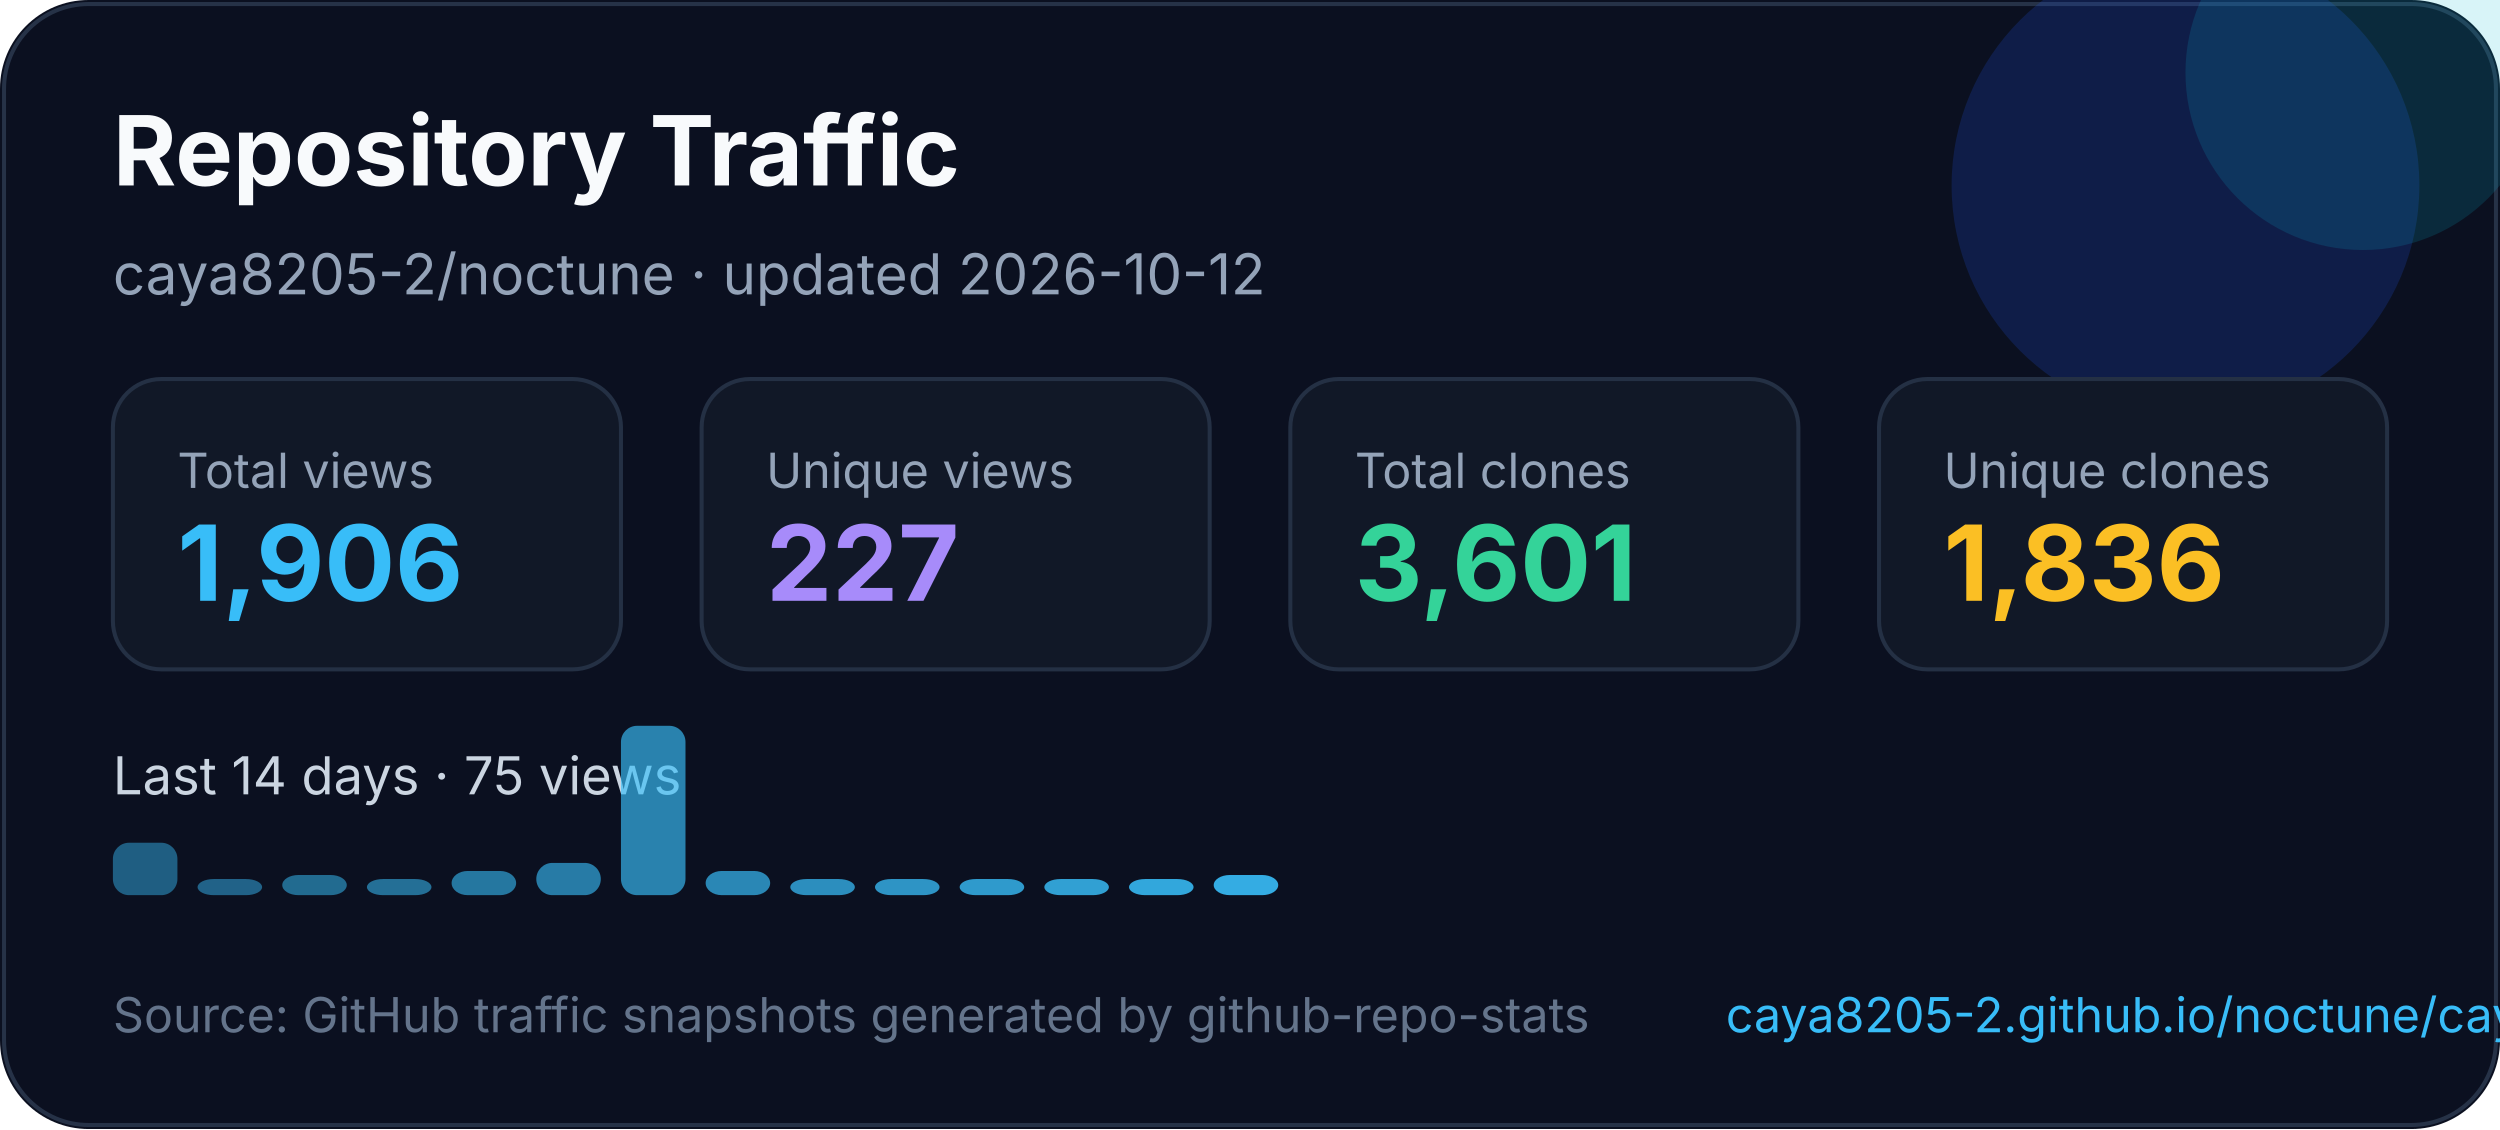
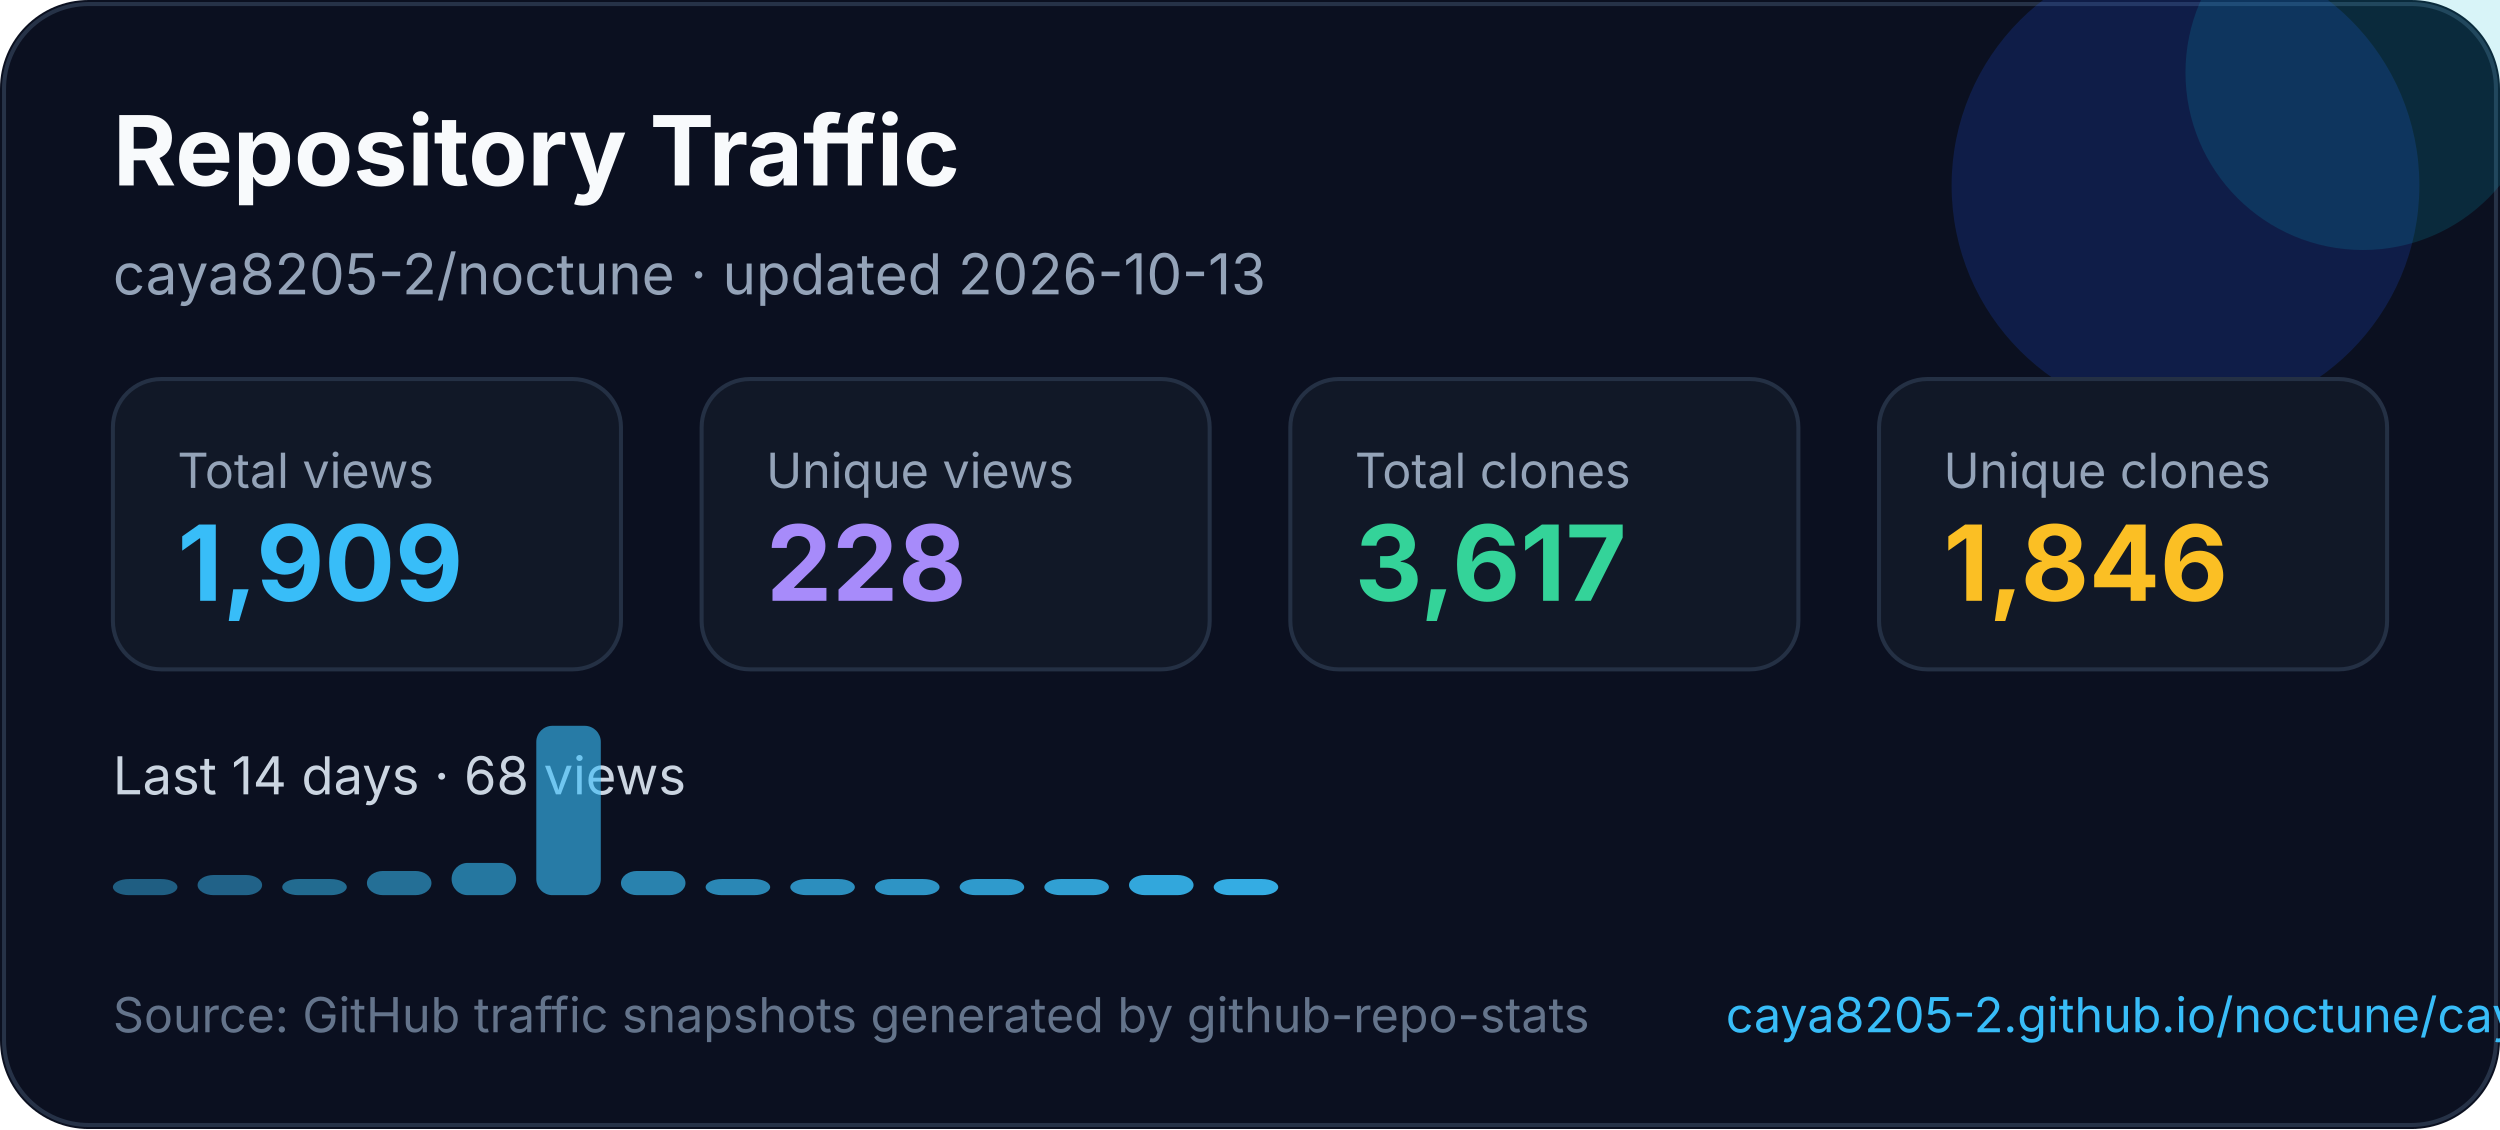
<svg xmlns="http://www.w3.org/2000/svg" width="620" height="280" viewBox="0 0 620 280" fill="none" role="img" aria-labelledby="title desc">
  <style>
    text { font-family: Inter, Segoe UI, Arial, sans-serif; }
  </style>
  <rect width="620" height="280" rx="22" fill="#0B1020" />
  <rect x="1" y="1" width="618" height="278" rx="21" stroke="#263247" />
  <circle cx="542" cy="46" r="58" fill="#1D4ED8" opacity="0.22" />
  <circle cx="586" cy="18" r="44" fill="#06B6D4" opacity="0.16" />
  <text x="28" y="46" fill="#F8FAFC" font-size="24" font-weight="700">Repository Traffic</text>
-   <text x="28" y="73" fill="#94A3B8" font-size="14">caya8205-2/noctune · updated 2026-10-12</text>
+   <text x="28" y="73" fill="#94A3B8" font-size="14">caya8205-2/noctune · updated 2026-10-13</text>
  <g transform="translate(28 94)">
    <rect width="126" height="72" rx="12" fill="#111827" stroke="#243044" />
    <text x="16" y="27" fill="#94a3b8" font-size="12">Total views</text>
-     <text x="16" y="55" fill="#38BDF8" font-size="26" font-weight="700">1,906</text>
+     <text x="16" y="55" fill="#38BDF8" font-size="26" font-weight="700">1,909</text>
  </g>
  <g transform="translate(174 94)">
    <rect width="126" height="72" rx="12" fill="#111827" stroke="#243044" />
    <text x="16" y="27" fill="#94a3b8" font-size="12">Unique views</text>
-     <text x="16" y="55" fill="#A78BFA" font-size="26" font-weight="700">227</text>
+     <text x="16" y="55" fill="#A78BFA" font-size="26" font-weight="700">228</text>
  </g>
  <g transform="translate(320 94)">
    <rect width="126" height="72" rx="12" fill="#111827" stroke="#243044" />
    <text x="16" y="27" fill="#94a3b8" font-size="12">Total clones</text>
-     <text x="16" y="55" fill="#34D399" font-size="26" font-weight="700">3,601</text>
+     <text x="16" y="55" fill="#34D399" font-size="26" font-weight="700">3,617</text>
  </g>
  <g transform="translate(466 94)">
    <rect width="126" height="72" rx="12" fill="#111827" stroke="#243044" />
    <text x="16" y="27" fill="#94a3b8" font-size="12">Unique clones</text>
-     <text x="16" y="55" fill="#FBBF24" font-size="26" font-weight="700">1,836</text>
+     <text x="16" y="55" fill="#FBBF24" font-size="26" font-weight="700">1,846</text>
  </g>
  <g transform="translate(0 0)">
-     <text x="28" y="197" fill="#CBD5E1" font-size="13">Last 14 days · 75 views</text>
-     <rect x="28" y="209" width="16" height="13" rx="4" fill="#38bdf8" opacity="0.45" />
-     <rect x="49" y="218" width="16" height="4" rx="4" fill="#38bdf8" opacity="0.48" />
-     <rect x="70" y="217" width="16" height="5" rx="4" fill="#38bdf8" opacity="0.52" />
-     <rect x="91" y="218" width="16" height="4" rx="4" fill="#38bdf8" opacity="0.55" />
-     <rect x="112" y="216" width="16" height="6" rx="4" fill="#38bdf8" opacity="0.59" />
-     <rect x="133" y="214" width="16" height="8" rx="4" fill="#38bdf8" opacity="0.62" />
-     <rect x="154" y="180" width="16" height="42" rx="4" fill="#38bdf8" opacity="0.66" />
-     <rect x="175" y="216" width="16" height="6" rx="4" fill="#38bdf8" opacity="0.69" />
+     <text x="28" y="197" fill="#CBD5E1" font-size="13">Last 14 days · 68 views</text>
+     <rect x="28" y="218" width="16" height="4" rx="4" fill="#38bdf8" opacity="0.45" />
+     <rect x="49" y="217" width="16" height="5" rx="4" fill="#38bdf8" opacity="0.48" />
+     <rect x="70" y="218" width="16" height="4" rx="4" fill="#38bdf8" opacity="0.52" />
+     <rect x="91" y="216" width="16" height="6" rx="4" fill="#38bdf8" opacity="0.55" />
+     <rect x="112" y="214" width="16" height="8" rx="4" fill="#38bdf8" opacity="0.59" />
+     <rect x="133" y="180" width="16" height="42" rx="4" fill="#38bdf8" opacity="0.62" />
+     <rect x="154" y="216" width="16" height="6" rx="4" fill="#38bdf8" opacity="0.66" />
+     <rect x="175" y="218" width="16" height="4" rx="4" fill="#38bdf8" opacity="0.69" />
    <rect x="196" y="218" width="16" height="4" rx="4" fill="#38bdf8" opacity="0.73" />
    <rect x="217" y="218" width="16" height="4" rx="4" fill="#38bdf8" opacity="0.76" />
    <rect x="238" y="218" width="16" height="4" rx="4" fill="#38bdf8" opacity="0.80" />
    <rect x="259" y="218" width="16" height="4" rx="4" fill="#38bdf8" opacity="0.83" />
-     <rect x="280" y="218" width="16" height="4" rx="4" fill="#38bdf8" opacity="0.87" />
-     <rect x="301" y="217" width="16" height="5" rx="4" fill="#38bdf8" opacity="0.90" />
+     <rect x="280" y="217" width="16" height="5" rx="4" fill="#38bdf8" opacity="0.87" />
+     <rect x="301" y="218" width="16" height="4" rx="4" fill="#38bdf8" opacity="0.90" />
  </g>
  <text x="28" y="256" fill="#64748B" font-size="12">Source: GitHub traffic snapshots generated by github-repo-stats</text>
  <text x="428" y="256" fill="#38BDF8" font-size="12">caya8205-2.github.io/noctune/caya8205-2/noctune/latest-report/report.html</text>
</svg>
